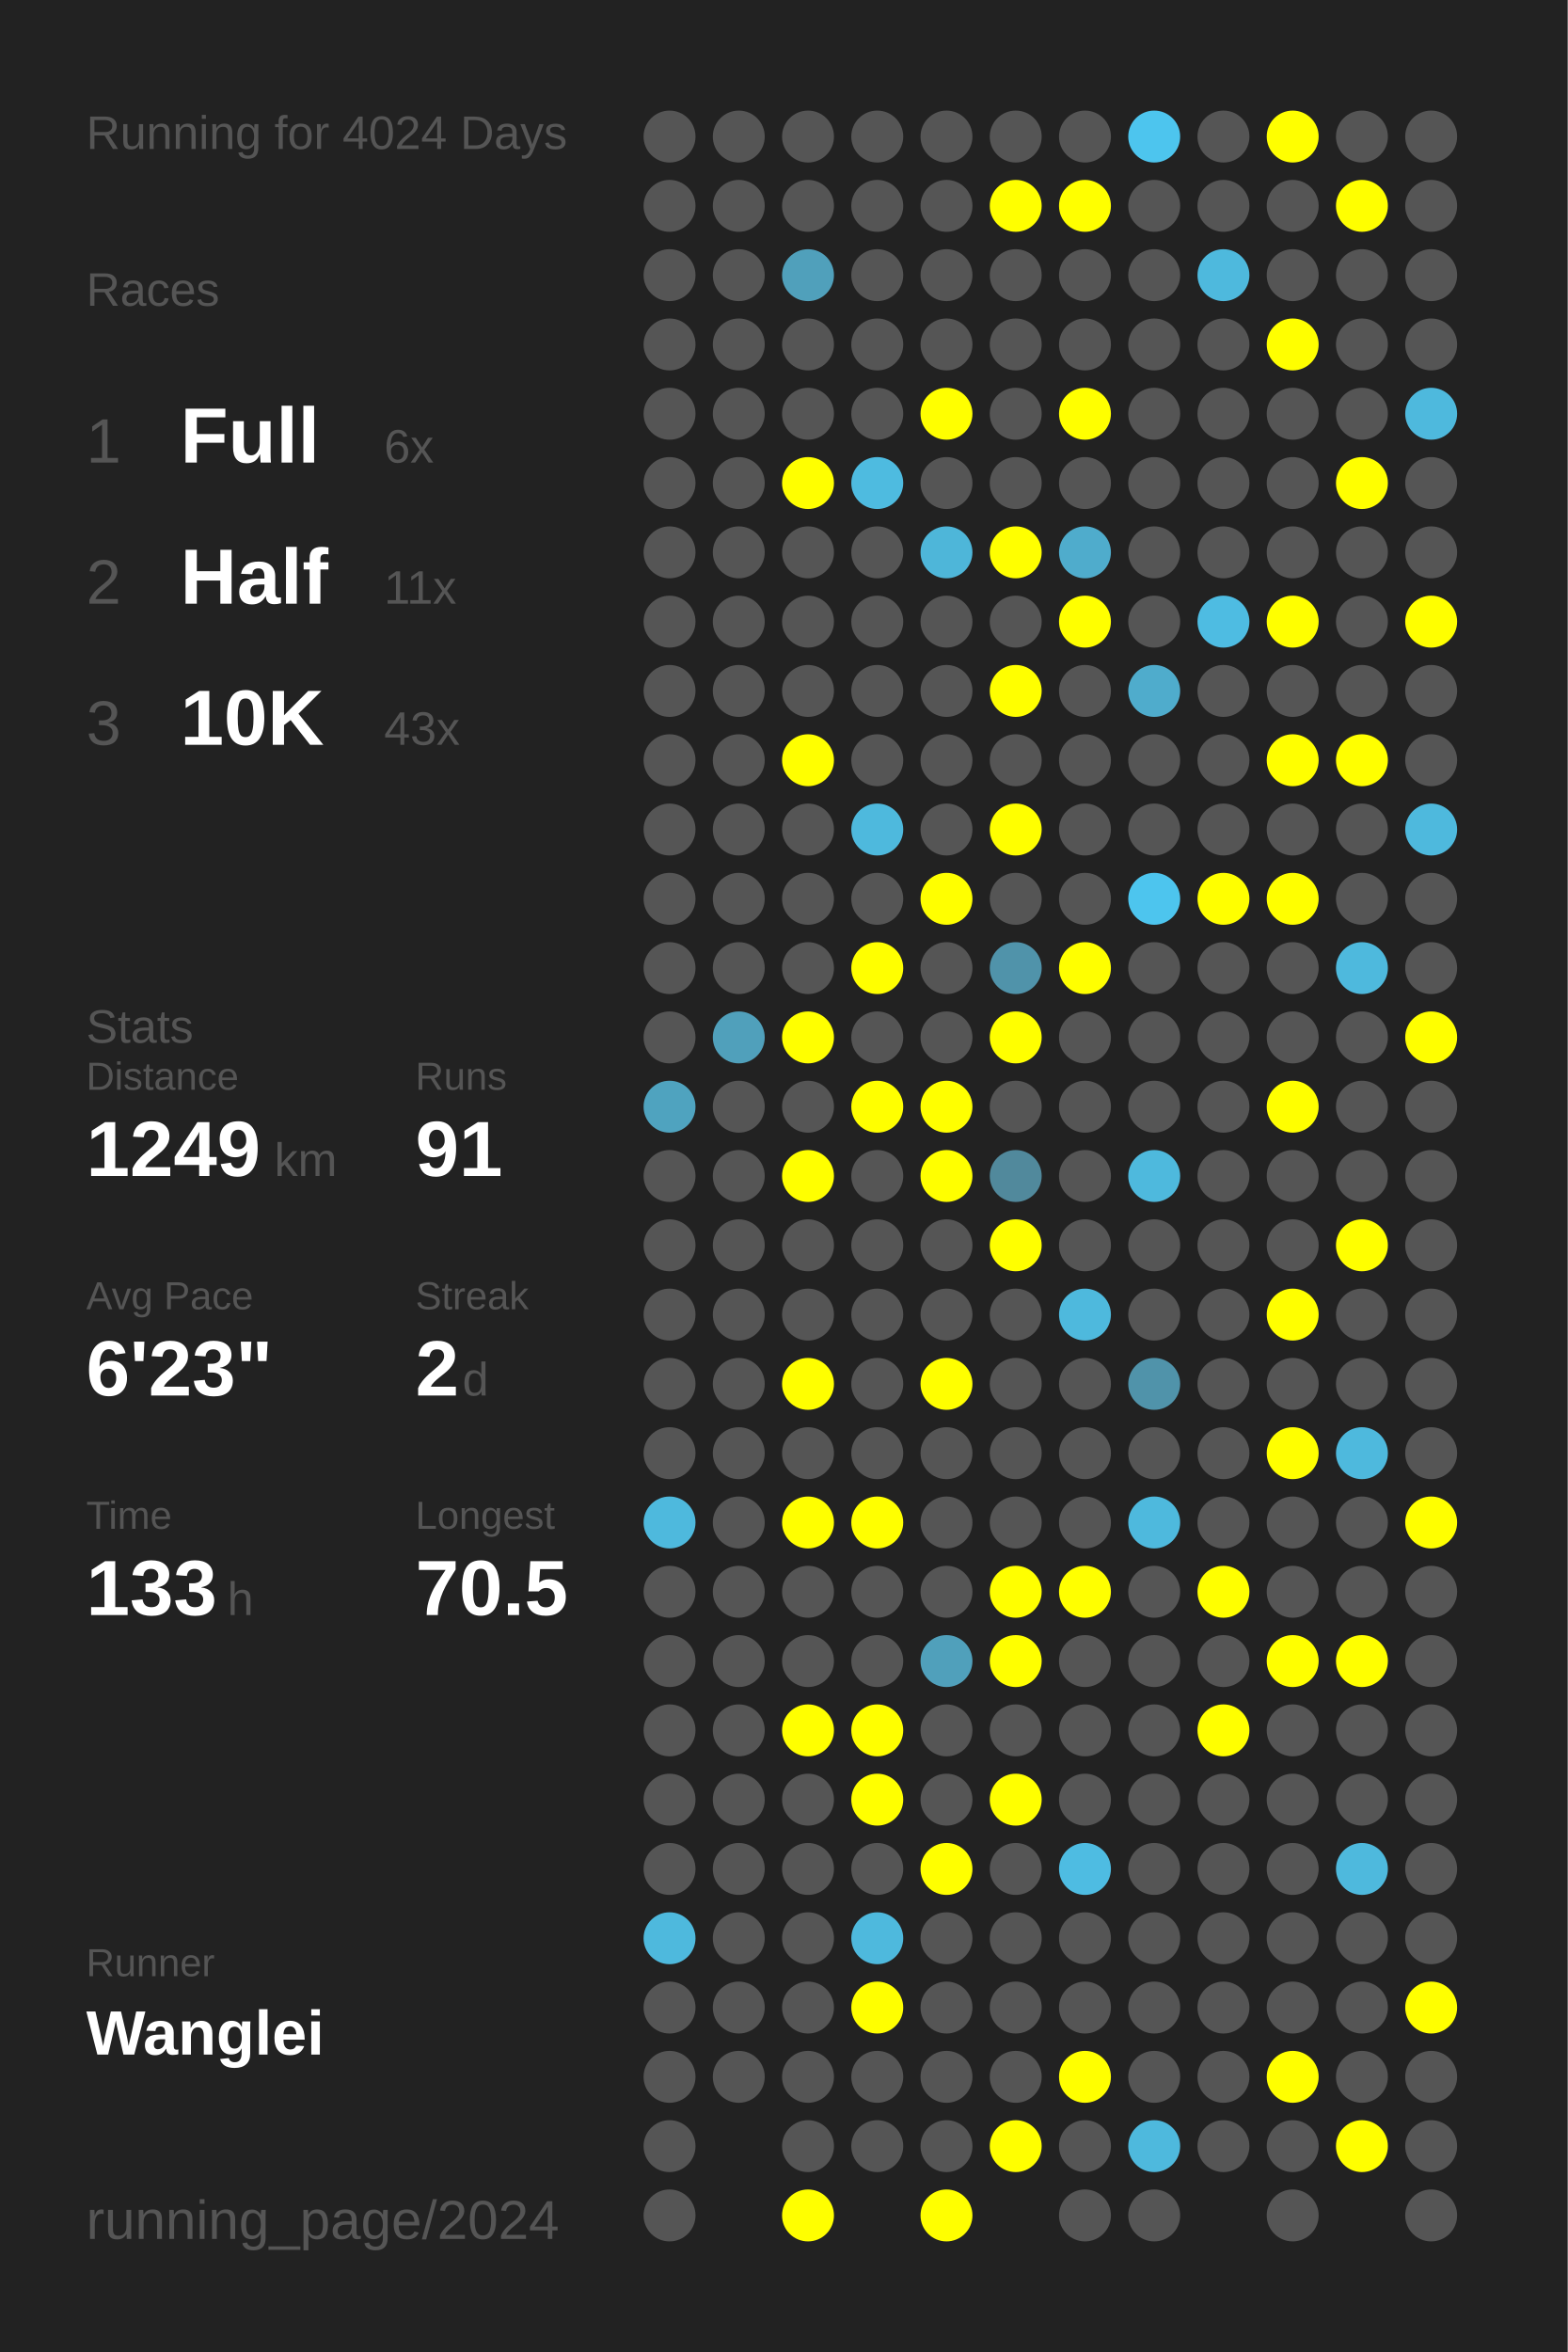
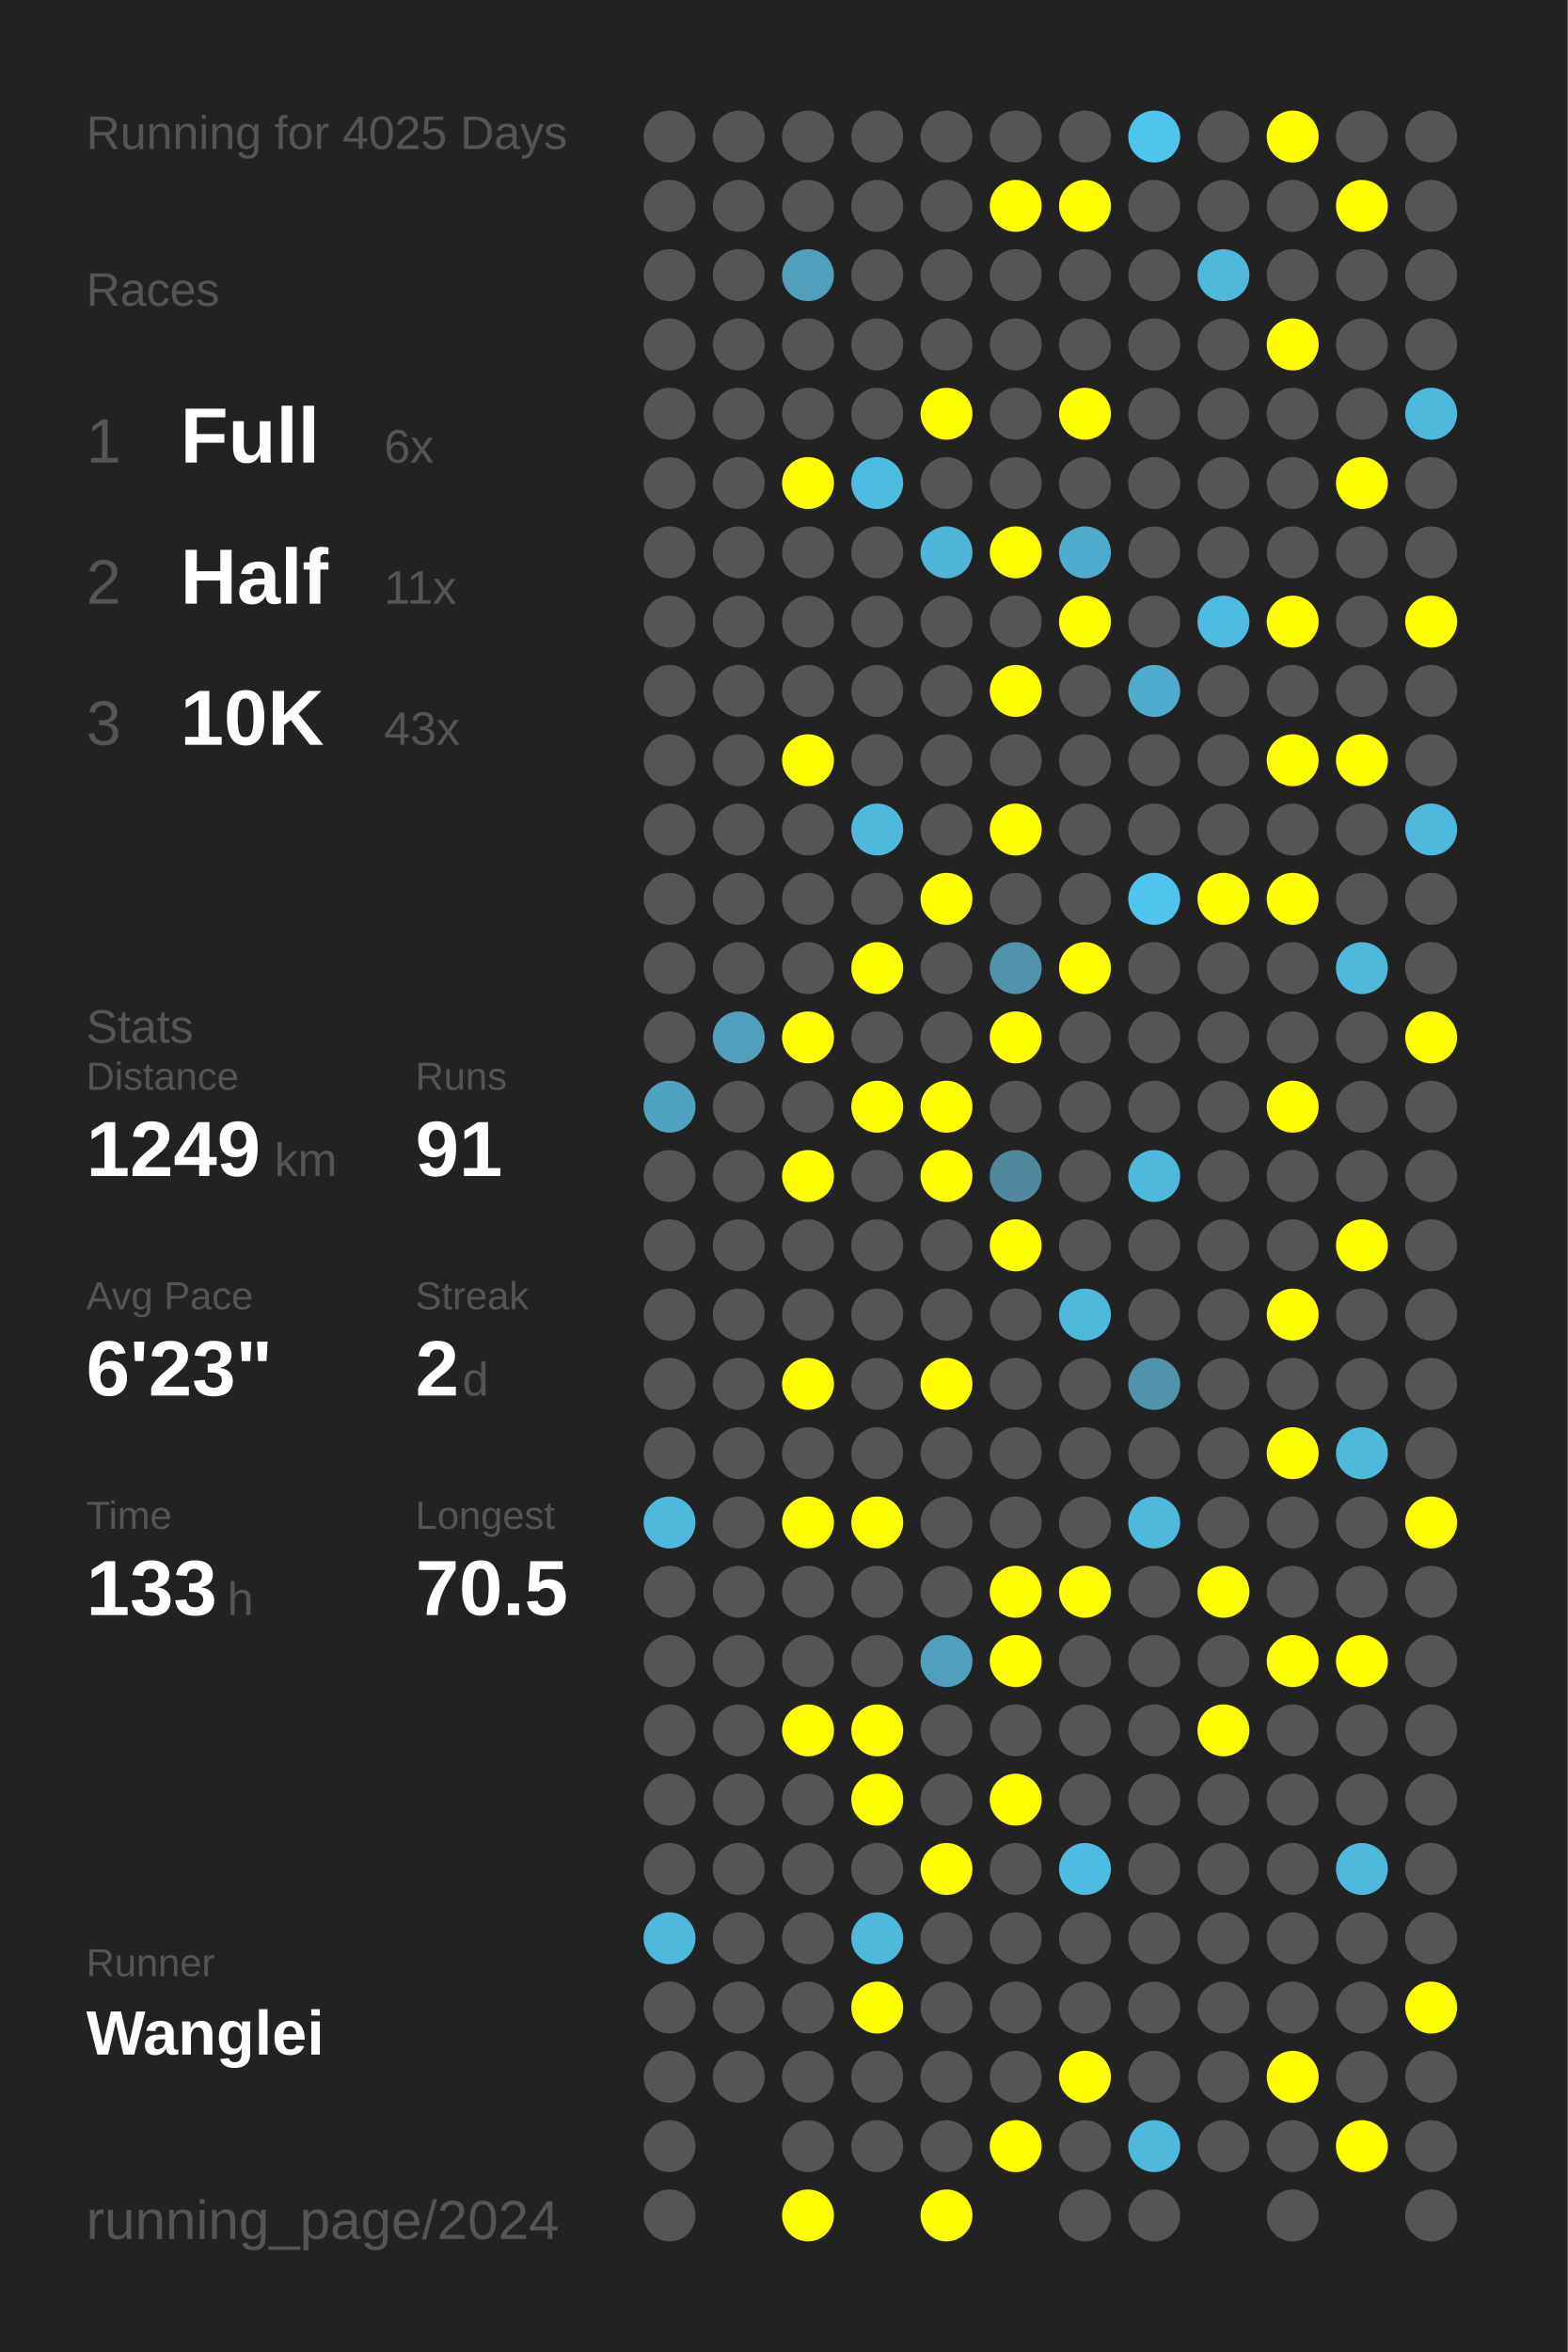
<svg xmlns="http://www.w3.org/2000/svg" baseProfile="full" height="300mm" version="1.1" viewBox="0,0,200,300" width="200mm">
  <defs />
  <rect fill="#222222" height="300" width="200" x="0" y="0" />
-   <text fill="#555555" style="font-size:6px; font-family:Arial;" x="11" y="19">Running for 4024 Days</text>
+   <text fill="#555555" style="font-size:6px; font-family:Arial;" x="11" y="19">Running for 4025 Days</text>
  <text fill="#555555" style="font-size:6px; font-family:Arial;" x="11" y="39">Races</text>
  <text fill="#555555" style="font-size:8px; font-family:Arial;" x="11" y="59">1</text>
  <text fill="#FFFFFF" style="font-size:10px; font-family:Arial; font-weight:bold;" x="23" y="59">Full</text>
  <text fill="#555555" style="font-size:6px; font-family:Arial;" x="49" y="59">6x</text>
  <text fill="#555555" style="font-size:8px; font-family:Arial;" x="11" y="77">2</text>
  <text fill="#FFFFFF" style="font-size:10px; font-family:Arial; font-weight:bold;" x="23" y="77">Half</text>
  <text fill="#555555" style="font-size:6px; font-family:Arial;" x="49" y="77">11x</text>
  <text fill="#555555" style="font-size:8px; font-family:Arial;" x="11" y="95">3</text>
  <text fill="#FFFFFF" style="font-size:10px; font-family:Arial; font-weight:bold;" x="23" y="95">10K</text>
  <text fill="#555555" style="font-size:6px; font-family:Arial;" x="49" y="95">43x</text>
  <text fill="#555555" style="font-size:6px; font-family:Arial;" x="11" y="133">Stats</text>
  <text fill="#555555" style="font-size:5px; font-family:Arial;" x="11" y="139">Distance</text>
  <text fill="#FFFFFF" style="font-size:10px; font-family:Arial; font-weight:bold;" x="11" y="150">1249</text>
  <text fill="#555555" style="font-size:6px; font-family:Arial;" x="35" y="150">km</text>
  <text fill="#555555" style="font-size:5px; font-family:Arial;" x="53" y="139">Runs</text>
  <text fill="#FFFFFF" style="font-size:10px; font-family:Arial; font-weight:bold;" x="53" y="150">91</text>
  <text fill="#555555" style="font-size:5px; font-family:Arial;" x="11" y="167">Avg Pace</text>
  <text fill="#FFFFFF" style="font-size:10px; font-family:Arial; font-weight:bold;" x="11" y="178">6'23"</text>
  <text fill="#555555" style="font-size:5px; font-family:Arial;" x="53" y="167">Streak</text>
  <text fill="#FFFFFF" style="font-size:10px; font-family:Arial; font-weight:bold;" x="53" y="178">2</text>
  <text fill="#555555" style="font-size:6px; font-family:Arial;" x="59" y="178">d</text>
  <text fill="#555555" style="font-size:5px; font-family:Arial;" x="11" y="195">Time</text>
  <text fill="#FFFFFF" style="font-size:10px; font-family:Arial; font-weight:bold;" x="11" y="206">133</text>
  <text fill="#555555" style="font-size:6px; font-family:Arial;" x="29" y="206">h</text>
  <text fill="#555555" style="font-size:5px; font-family:Arial;" x="53" y="195">Longest</text>
  <text fill="#FFFFFF" style="font-size:10px; font-family:Arial; font-weight:bold;" x="53" y="206">70.5</text>
  <text fill="#555555" style="font-size:5px; font-family:Arial;" x="11" y="252.065">Runner</text>
  <text fill="#FFFFFF" style="font-size:8px; font-family:Arial; font-weight:bold;" x="11" y="262.065">Wanglei</text>
  <text fill="#555555" style="font-size:7px; font-family:Arial;" x="11" y="285.581">running_page/2024</text>
  <circle cx="85.417" cy="17.419" fill="#555555" r="3.312" />
  <circle cx="85.417" cy="26.258" fill="#555555" r="3.312" />
  <circle cx="85.417" cy="35.097" fill="#555555" r="3.312" />
  <circle cx="85.417" cy="43.935" fill="#555555" r="3.312" />
  <circle cx="85.417" cy="52.774" fill="#555555" r="3.312" />
  <circle cx="85.417" cy="61.613" fill="#555555" r="3.312" />
  <circle cx="85.417" cy="70.452" fill="#555555" r="3.312" />
  <circle cx="85.417" cy="79.29" fill="#555555" r="3.312" />
  <circle cx="85.417" cy="88.129" fill="#555555" r="3.312" />
  <circle cx="85.417" cy="96.968" fill="#555555" r="3.312" />
  <circle cx="85.417" cy="105.806" fill="#555555" r="3.312" />
  <circle cx="85.417" cy="114.645" fill="#555555" r="3.312" />
  <circle cx="85.417" cy="123.484" fill="#555555" r="3.312" />
  <circle cx="85.417" cy="132.323" fill="#555555" r="3.312" />
  <circle cx="85.417" cy="141.161" fill="#4fa3bf" r="3.312" />
  <circle cx="85.417" cy="150" fill="#555555" r="3.312" />
  <circle cx="85.417" cy="158.839" fill="#555555" r="3.312" />
  <circle cx="85.417" cy="167.677" fill="#555555" r="3.312" />
  <circle cx="85.417" cy="176.516" fill="#555555" r="3.312" />
  <circle cx="85.417" cy="185.355" fill="#555555" r="3.312" />
  <circle cx="85.417" cy="194.194" fill="#4eb9dd" r="3.312" />
  <circle cx="85.417" cy="203.032" fill="#555555" r="3.312" />
  <circle cx="85.417" cy="211.871" fill="#555555" r="3.312" />
  <circle cx="85.417" cy="220.71" fill="#555555" r="3.312" />
  <circle cx="85.417" cy="229.548" fill="#555555" r="3.312" />
  <circle cx="85.417" cy="238.387" fill="#555555" r="3.312" />
  <circle cx="85.417" cy="247.226" fill="#4eb9dd" r="3.312" />
  <circle cx="85.417" cy="256.065" fill="#555555" r="3.312" />
  <circle cx="85.417" cy="264.903" fill="#555555" r="3.312" />
  <circle cx="85.417" cy="273.742" fill="#555555" r="3.312" />
  <circle cx="85.417" cy="282.581" fill="#555555" r="3.312" />
  <circle cx="94.25" cy="17.419" fill="#555555" r="3.312" />
  <circle cx="94.25" cy="26.258" fill="#555555" r="3.312" />
  <circle cx="94.25" cy="35.097" fill="#555555" r="3.312" />
  <circle cx="94.25" cy="43.935" fill="#555555" r="3.312" />
  <circle cx="94.25" cy="52.774" fill="#555555" r="3.312" />
  <circle cx="94.25" cy="61.613" fill="#555555" r="3.312" />
  <circle cx="94.25" cy="70.452" fill="#555555" r="3.312" />
  <circle cx="94.25" cy="79.29" fill="#555555" r="3.312" />
  <circle cx="94.25" cy="88.129" fill="#555555" r="3.312" />
  <circle cx="94.25" cy="96.968" fill="#555555" r="3.312" />
  <circle cx="94.25" cy="105.806" fill="#555555" r="3.312" />
  <circle cx="94.25" cy="114.645" fill="#555555" r="3.312" />
  <circle cx="94.25" cy="123.484" fill="#555555" r="3.312" />
  <circle cx="94.25" cy="132.323" fill="#50a0bb" r="3.312" />
  <circle cx="94.25" cy="141.161" fill="#555555" r="3.312" />
  <circle cx="94.25" cy="150" fill="#555555" r="3.312" />
  <circle cx="94.25" cy="158.839" fill="#555555" r="3.312" />
  <circle cx="94.25" cy="167.677" fill="#555555" r="3.312" />
  <circle cx="94.25" cy="176.516" fill="#555555" r="3.312" />
  <circle cx="94.25" cy="185.355" fill="#555555" r="3.312" />
  <circle cx="94.25" cy="194.194" fill="#555555" r="3.312" />
  <circle cx="94.25" cy="203.032" fill="#555555" r="3.312" />
  <circle cx="94.25" cy="211.871" fill="#555555" r="3.312" />
  <circle cx="94.25" cy="220.71" fill="#555555" r="3.312" />
  <circle cx="94.25" cy="229.548" fill="#555555" r="3.312" />
  <circle cx="94.25" cy="238.387" fill="#555555" r="3.312" />
  <circle cx="94.25" cy="247.226" fill="#555555" r="3.312" />
  <circle cx="94.25" cy="256.065" fill="#555555" r="3.312" />
  <circle cx="94.25" cy="264.903" fill="#555555" r="3.312" />
  <circle cx="103.083" cy="17.419" fill="#555555" r="3.312" />
  <circle cx="103.083" cy="26.258" fill="#555555" r="3.312" />
  <circle cx="103.083" cy="35.097" fill="#50a0bb" r="3.312" />
  <circle cx="103.083" cy="43.935" fill="#555555" r="3.312" />
  <circle cx="103.083" cy="52.774" fill="#555555" r="3.312" />
  <circle cx="103.083" cy="61.613" fill="#FFFF00" r="3.312" />
  <circle cx="103.083" cy="70.452" fill="#555555" r="3.312" />
  <circle cx="103.083" cy="79.29" fill="#555555" r="3.312" />
  <circle cx="103.083" cy="88.129" fill="#555555" r="3.312" />
  <circle cx="103.083" cy="96.968" fill="#FFFF00" r="3.312" />
  <circle cx="103.083" cy="105.806" fill="#555555" r="3.312" />
  <circle cx="103.083" cy="114.645" fill="#555555" r="3.312" />
  <circle cx="103.083" cy="123.484" fill="#555555" r="3.312" />
  <circle cx="103.083" cy="132.323" fill="#FFFF00" r="3.312" />
  <circle cx="103.083" cy="141.161" fill="#555555" r="3.312" />
  <circle cx="103.083" cy="150" fill="#FFFF00" r="3.312" />
  <circle cx="103.083" cy="158.839" fill="#555555" r="3.312" />
  <circle cx="103.083" cy="167.677" fill="#555555" r="3.312" />
  <circle cx="103.083" cy="176.516" fill="#FFFF00" r="3.312" />
  <circle cx="103.083" cy="185.355" fill="#555555" r="3.312" />
  <circle cx="103.083" cy="194.194" fill="#FFFF00" r="3.312" />
  <circle cx="103.083" cy="203.032" fill="#555555" r="3.312" />
  <circle cx="103.083" cy="211.871" fill="#555555" r="3.312" />
  <circle cx="103.083" cy="220.71" fill="#FFFF00" r="3.312" />
  <circle cx="103.083" cy="229.548" fill="#555555" r="3.312" />
  <circle cx="103.083" cy="238.387" fill="#555555" r="3.312" />
  <circle cx="103.083" cy="247.226" fill="#555555" r="3.312" />
  <circle cx="103.083" cy="256.065" fill="#555555" r="3.312" />
  <circle cx="103.083" cy="264.903" fill="#555555" r="3.312" />
  <circle cx="103.083" cy="273.742" fill="#555555" r="3.312" />
  <circle cx="103.083" cy="282.581" fill="#FFFF00" r="3.312" />
  <circle cx="111.917" cy="17.419" fill="#555555" r="3.312" />
  <circle cx="111.917" cy="26.258" fill="#555555" r="3.312" />
  <circle cx="111.917" cy="35.097" fill="#555555" r="3.312" />
  <circle cx="111.917" cy="43.935" fill="#555555" r="3.312" />
  <circle cx="111.917" cy="52.774" fill="#555555" r="3.312" />
  <circle cx="111.917" cy="61.613" fill="#4ebbe0" r="3.312" />
  <circle cx="111.917" cy="70.452" fill="#555555" r="3.312" />
  <circle cx="111.917" cy="79.29" fill="#555555" r="3.312" />
  <circle cx="111.917" cy="88.129" fill="#555555" r="3.312" />
  <circle cx="111.917" cy="96.968" fill="#555555" r="3.312" />
  <circle cx="111.917" cy="105.806" fill="#4eb9dd" r="3.312" />
  <circle cx="111.917" cy="114.645" fill="#555555" r="3.312" />
  <circle cx="111.917" cy="123.484" fill="#FFFF00" r="3.312" />
  <circle cx="111.917" cy="132.323" fill="#555555" r="3.312" />
  <circle cx="111.917" cy="141.161" fill="#FFFF00" r="3.312" />
  <circle cx="111.917" cy="150" fill="#555555" r="3.312" />
  <circle cx="111.917" cy="158.839" fill="#555555" r="3.312" />
  <circle cx="111.917" cy="167.677" fill="#555555" r="3.312" />
  <circle cx="111.917" cy="176.516" fill="#555555" r="3.312" />
  <circle cx="111.917" cy="185.355" fill="#555555" r="3.312" />
  <circle cx="111.917" cy="194.194" fill="#FFFF00" r="3.312" />
  <circle cx="111.917" cy="203.032" fill="#555555" r="3.312" />
  <circle cx="111.917" cy="211.871" fill="#555555" r="3.312" />
  <circle cx="111.917" cy="220.71" fill="#FFFF00" r="3.312" />
  <circle cx="111.917" cy="229.548" fill="#FFFF00" r="3.312" />
  <circle cx="111.917" cy="238.387" fill="#555555" r="3.312" />
  <circle cx="111.917" cy="247.226" fill="#4eb9dd" r="3.312" />
  <circle cx="111.917" cy="256.065" fill="#FFFF00" r="3.312" />
  <circle cx="111.917" cy="264.903" fill="#555555" r="3.312" />
  <circle cx="111.917" cy="273.742" fill="#555555" r="3.312" />
  <circle cx="120.75" cy="17.419" fill="#555555" r="3.312" />
  <circle cx="120.75" cy="26.258" fill="#555555" r="3.312" />
  <circle cx="120.75" cy="35.097" fill="#555555" r="3.312" />
  <circle cx="120.75" cy="43.935" fill="#555555" r="3.312" />
  <circle cx="120.75" cy="52.774" fill="#FFFF00" r="3.312" />
  <circle cx="120.75" cy="61.613" fill="#555555" r="3.312" />
  <circle cx="120.75" cy="70.452" fill="#4eb6d9" r="3.312" />
  <circle cx="120.75" cy="79.29" fill="#555555" r="3.312" />
  <circle cx="120.75" cy="88.129" fill="#555555" r="3.312" />
  <circle cx="120.75" cy="96.968" fill="#555555" r="3.312" />
  <circle cx="120.75" cy="105.806" fill="#555555" r="3.312" />
  <circle cx="120.75" cy="114.645" fill="#FFFF00" r="3.312" />
  <circle cx="120.75" cy="123.484" fill="#555555" r="3.312" />
  <circle cx="120.75" cy="132.323" fill="#555555" r="3.312" />
  <circle cx="120.75" cy="141.161" fill="#FFFF00" r="3.312" />
  <circle cx="120.75" cy="150" fill="#FFFF00" r="3.312" />
  <circle cx="120.75" cy="158.839" fill="#555555" r="3.312" />
  <circle cx="120.75" cy="167.677" fill="#555555" r="3.312" />
  <circle cx="120.75" cy="176.516" fill="#FFFF00" r="3.312" />
  <circle cx="120.75" cy="185.355" fill="#555555" r="3.312" />
  <circle cx="120.75" cy="194.194" fill="#555555" r="3.312" />
  <circle cx="120.75" cy="203.032" fill="#555555" r="3.312" />
  <circle cx="120.75" cy="211.871" fill="#50a0bb" r="3.312" />
  <circle cx="120.75" cy="220.71" fill="#555555" r="3.312" />
  <circle cx="120.75" cy="229.548" fill="#555555" r="3.312" />
  <circle cx="120.75" cy="238.387" fill="#FFFF00" r="3.312" />
  <circle cx="120.75" cy="247.226" fill="#555555" r="3.312" />
  <circle cx="120.75" cy="256.065" fill="#555555" r="3.312" />
  <circle cx="120.75" cy="264.903" fill="#555555" r="3.312" />
  <circle cx="120.75" cy="273.742" fill="#555555" r="3.312" />
  <circle cx="120.75" cy="282.581" fill="#FFFF00" r="3.312" />
  <circle cx="129.583" cy="17.419" fill="#555555" r="3.312" />
  <circle cx="129.583" cy="26.258" fill="#FFFF00" r="3.312" />
  <circle cx="129.583" cy="35.097" fill="#555555" r="3.312" />
  <circle cx="129.583" cy="43.935" fill="#555555" r="3.312" />
  <circle cx="129.583" cy="52.774" fill="#555555" r="3.312" />
  <circle cx="129.583" cy="61.613" fill="#555555" r="3.312" />
  <circle cx="129.583" cy="70.452" fill="#FFFF00" r="3.312" />
  <circle cx="129.583" cy="79.29" fill="#555555" r="3.312" />
  <circle cx="129.583" cy="88.129" fill="#FFFF00" r="3.312" />
  <circle cx="129.583" cy="96.968" fill="#555555" r="3.312" />
  <circle cx="129.583" cy="105.806" fill="#FFFF00" r="3.312" />
  <circle cx="129.583" cy="114.645" fill="#555555" r="3.312" />
  <circle cx="129.583" cy="123.484" fill="#5093aa" r="3.312" />
  <circle cx="129.583" cy="132.323" fill="#FFFF00" r="3.312" />
  <circle cx="129.583" cy="141.161" fill="#555555" r="3.312" />
  <circle cx="129.583" cy="150" fill="#51899c" r="3.312" />
  <circle cx="129.583" cy="158.839" fill="#FFFF00" r="3.312" />
  <circle cx="129.583" cy="167.677" fill="#555555" r="3.312" />
  <circle cx="129.583" cy="176.516" fill="#555555" r="3.312" />
  <circle cx="129.583" cy="185.355" fill="#555555" r="3.312" />
  <circle cx="129.583" cy="194.194" fill="#555555" r="3.312" />
  <circle cx="129.583" cy="203.032" fill="#FFFF00" r="3.312" />
  <circle cx="129.583" cy="211.871" fill="#FFFF00" r="3.312" />
  <circle cx="129.583" cy="220.71" fill="#555555" r="3.312" />
  <circle cx="129.583" cy="229.548" fill="#FFFF00" r="3.312" />
  <circle cx="129.583" cy="238.387" fill="#555555" r="3.312" />
  <circle cx="129.583" cy="247.226" fill="#555555" r="3.312" />
  <circle cx="129.583" cy="256.065" fill="#555555" r="3.312" />
  <circle cx="129.583" cy="264.903" fill="#555555" r="3.312" />
  <circle cx="129.583" cy="273.742" fill="#FFFF00" r="3.312" />
  <circle cx="138.417" cy="17.419" fill="#555555" r="3.312" />
  <circle cx="138.417" cy="26.258" fill="#FFFF00" r="3.312" />
  <circle cx="138.417" cy="35.097" fill="#555555" r="3.312" />
  <circle cx="138.417" cy="43.935" fill="#555555" r="3.312" />
  <circle cx="138.417" cy="52.774" fill="#FFFF00" r="3.312" />
  <circle cx="138.417" cy="61.613" fill="#555555" r="3.312" />
  <circle cx="138.417" cy="70.452" fill="#4faccc" r="3.312" />
  <circle cx="138.417" cy="79.29" fill="#FFFF00" r="3.312" />
  <circle cx="138.417" cy="88.129" fill="#555555" r="3.312" />
  <circle cx="138.417" cy="96.968" fill="#555555" r="3.312" />
  <circle cx="138.417" cy="105.806" fill="#555555" r="3.312" />
  <circle cx="138.417" cy="114.645" fill="#555555" r="3.312" />
  <circle cx="138.417" cy="123.484" fill="#FFFF00" r="3.312" />
  <circle cx="138.417" cy="132.323" fill="#555555" r="3.312" />
  <circle cx="138.417" cy="141.161" fill="#555555" r="3.312" />
  <circle cx="138.417" cy="150" fill="#555555" r="3.312" />
  <circle cx="138.417" cy="158.839" fill="#555555" r="3.312" />
  <circle cx="138.417" cy="167.677" fill="#4eb9dd" r="3.312" />
  <circle cx="138.417" cy="176.516" fill="#555555" r="3.312" />
  <circle cx="138.417" cy="185.355" fill="#555555" r="3.312" />
  <circle cx="138.417" cy="194.194" fill="#555555" r="3.312" />
  <circle cx="138.417" cy="203.032" fill="#FFFF00" r="3.312" />
  <circle cx="138.417" cy="211.871" fill="#555555" r="3.312" />
  <circle cx="138.417" cy="220.71" fill="#555555" r="3.312" />
  <circle cx="138.417" cy="229.548" fill="#555555" r="3.312" />
  <circle cx="138.417" cy="238.387" fill="#4ebce2" r="3.312" />
  <circle cx="138.417" cy="247.226" fill="#555555" r="3.312" />
  <circle cx="138.417" cy="256.065" fill="#555555" r="3.312" />
  <circle cx="138.417" cy="264.903" fill="#FFFF00" r="3.312" />
  <circle cx="138.417" cy="273.742" fill="#555555" r="3.312" />
  <circle cx="138.417" cy="282.581" fill="#555555" r="3.312" />
  <circle cx="147.25" cy="17.419" fill="#4dc5ee" r="3.312" />
  <circle cx="147.25" cy="26.258" fill="#555555" r="3.312" />
  <circle cx="147.25" cy="35.097" fill="#555555" r="3.312" />
  <circle cx="147.25" cy="43.935" fill="#555555" r="3.312" />
  <circle cx="147.25" cy="52.774" fill="#555555" r="3.312" />
  <circle cx="147.25" cy="61.613" fill="#555555" r="3.312" />
  <circle cx="147.25" cy="70.452" fill="#555555" r="3.312" />
  <circle cx="147.25" cy="79.29" fill="#555555" r="3.312" />
  <circle cx="147.25" cy="88.129" fill="#4faccc" r="3.312" />
  <circle cx="147.25" cy="96.968" fill="#555555" r="3.312" />
  <circle cx="147.25" cy="105.806" fill="#555555" r="3.312" />
  <circle cx="147.25" cy="114.645" fill="#4dc5ee" r="3.312" />
  <circle cx="147.25" cy="123.484" fill="#555555" r="3.312" />
  <circle cx="147.25" cy="132.323" fill="#555555" r="3.312" />
  <circle cx="147.25" cy="141.161" fill="#555555" r="3.312" />
  <circle cx="147.25" cy="150" fill="#4eb9dd" r="3.312" />
  <circle cx="147.25" cy="158.839" fill="#555555" r="3.312" />
  <circle cx="147.25" cy="167.677" fill="#555555" r="3.312" />
  <circle cx="147.25" cy="176.516" fill="#5093aa" r="3.312" />
  <circle cx="147.25" cy="185.355" fill="#555555" r="3.312" />
  <circle cx="147.25" cy="194.194" fill="#4eb9dd" r="3.312" />
  <circle cx="147.25" cy="203.032" fill="#555555" r="3.312" />
  <circle cx="147.25" cy="211.871" fill="#555555" r="3.312" />
  <circle cx="147.25" cy="220.71" fill="#555555" r="3.312" />
  <circle cx="147.25" cy="229.548" fill="#555555" r="3.312" />
  <circle cx="147.25" cy="238.387" fill="#555555" r="3.312" />
  <circle cx="147.25" cy="247.226" fill="#555555" r="3.312" />
  <circle cx="147.25" cy="256.065" fill="#555555" r="3.312" />
  <circle cx="147.25" cy="264.903" fill="#555555" r="3.312" />
  <circle cx="147.25" cy="273.742" fill="#4eb9dd" r="3.312" />
  <circle cx="147.25" cy="282.581" fill="#555555" r="3.312" />
  <circle cx="156.083" cy="17.419" fill="#555555" r="3.312" />
  <circle cx="156.083" cy="26.258" fill="#555555" r="3.312" />
  <circle cx="156.083" cy="35.097" fill="#4eb9dd" r="3.312" />
  <circle cx="156.083" cy="43.935" fill="#555555" r="3.312" />
  <circle cx="156.083" cy="52.774" fill="#555555" r="3.312" />
  <circle cx="156.083" cy="61.613" fill="#555555" r="3.312" />
  <circle cx="156.083" cy="70.452" fill="#555555" r="3.312" />
  <circle cx="156.083" cy="79.29" fill="#4ebce2" r="3.312" />
  <circle cx="156.083" cy="88.129" fill="#555555" r="3.312" />
  <circle cx="156.083" cy="96.968" fill="#555555" r="3.312" />
  <circle cx="156.083" cy="105.806" fill="#555555" r="3.312" />
  <circle cx="156.083" cy="114.645" fill="#FFFF00" r="3.312" />
  <circle cx="156.083" cy="123.484" fill="#555555" r="3.312" />
  <circle cx="156.083" cy="132.323" fill="#555555" r="3.312" />
  <circle cx="156.083" cy="141.161" fill="#555555" r="3.312" />
  <circle cx="156.083" cy="150" fill="#555555" r="3.312" />
  <circle cx="156.083" cy="158.839" fill="#555555" r="3.312" />
  <circle cx="156.083" cy="167.677" fill="#555555" r="3.312" />
  <circle cx="156.083" cy="176.516" fill="#555555" r="3.312" />
  <circle cx="156.083" cy="185.355" fill="#555555" r="3.312" />
  <circle cx="156.083" cy="194.194" fill="#555555" r="3.312" />
  <circle cx="156.083" cy="203.032" fill="#FFFF00" r="3.312" />
  <circle cx="156.083" cy="211.871" fill="#555555" r="3.312" />
  <circle cx="156.083" cy="220.71" fill="#FFFF00" r="3.312" />
  <circle cx="156.083" cy="229.548" fill="#555555" r="3.312" />
  <circle cx="156.083" cy="238.387" fill="#555555" r="3.312" />
  <circle cx="156.083" cy="247.226" fill="#555555" r="3.312" />
  <circle cx="156.083" cy="256.065" fill="#555555" r="3.312" />
  <circle cx="156.083" cy="264.903" fill="#555555" r="3.312" />
  <circle cx="156.083" cy="273.742" fill="#555555" r="3.312" />
  <circle cx="164.917" cy="17.419" fill="#FFFF00" r="3.312" />
  <circle cx="164.917" cy="26.258" fill="#555555" r="3.312" />
  <circle cx="164.917" cy="35.097" fill="#555555" r="3.312" />
  <circle cx="164.917" cy="43.935" fill="#FFFF00" r="3.312" />
  <circle cx="164.917" cy="52.774" fill="#555555" r="3.312" />
  <circle cx="164.917" cy="61.613" fill="#555555" r="3.312" />
  <circle cx="164.917" cy="70.452" fill="#555555" r="3.312" />
  <circle cx="164.917" cy="79.29" fill="#FFFF00" r="3.312" />
  <circle cx="164.917" cy="88.129" fill="#555555" r="3.312" />
  <circle cx="164.917" cy="96.968" fill="#FFFF00" r="3.312" />
  <circle cx="164.917" cy="105.806" fill="#555555" r="3.312" />
  <circle cx="164.917" cy="114.645" fill="#FFFF00" r="3.312" />
  <circle cx="164.917" cy="123.484" fill="#555555" r="3.312" />
  <circle cx="164.917" cy="132.323" fill="#555555" r="3.312" />
  <circle cx="164.917" cy="141.161" fill="#FFFF00" r="3.312" />
  <circle cx="164.917" cy="150" fill="#555555" r="3.312" />
  <circle cx="164.917" cy="158.839" fill="#555555" r="3.312" />
  <circle cx="164.917" cy="167.677" fill="#FFFF00" r="3.312" />
  <circle cx="164.917" cy="176.516" fill="#555555" r="3.312" />
  <circle cx="164.917" cy="185.355" fill="#FFFF00" r="3.312" />
  <circle cx="164.917" cy="194.194" fill="#555555" r="3.312" />
  <circle cx="164.917" cy="203.032" fill="#555555" r="3.312" />
  <circle cx="164.917" cy="211.871" fill="#FFFF00" r="3.312" />
  <circle cx="164.917" cy="220.71" fill="#555555" r="3.312" />
  <circle cx="164.917" cy="229.548" fill="#555555" r="3.312" />
  <circle cx="164.917" cy="238.387" fill="#555555" r="3.312" />
  <circle cx="164.917" cy="247.226" fill="#555555" r="3.312" />
  <circle cx="164.917" cy="256.065" fill="#555555" r="3.312" />
  <circle cx="164.917" cy="264.903" fill="#FFFF00" r="3.312" />
  <circle cx="164.917" cy="273.742" fill="#555555" r="3.312" />
  <circle cx="164.917" cy="282.581" fill="#555555" r="3.312" />
  <circle cx="173.75" cy="17.419" fill="#555555" r="3.312" />
  <circle cx="173.75" cy="26.258" fill="#FFFF00" r="3.312" />
  <circle cx="173.75" cy="35.097" fill="#555555" r="3.312" />
  <circle cx="173.75" cy="43.935" fill="#555555" r="3.312" />
  <circle cx="173.75" cy="52.774" fill="#555555" r="3.312" />
  <circle cx="173.75" cy="61.613" fill="#FFFF00" r="3.312" />
  <circle cx="173.75" cy="70.452" fill="#555555" r="3.312" />
  <circle cx="173.75" cy="79.29" fill="#555555" r="3.312" />
  <circle cx="173.75" cy="88.129" fill="#555555" r="3.312" />
  <circle cx="173.75" cy="96.968" fill="#FFFF00" r="3.312" />
  <circle cx="173.75" cy="105.806" fill="#555555" r="3.312" />
  <circle cx="173.75" cy="114.645" fill="#555555" r="3.312" />
  <circle cx="173.75" cy="123.484" fill="#4eb9dd" r="3.312" />
  <circle cx="173.75" cy="132.323" fill="#555555" r="3.312" />
  <circle cx="173.75" cy="141.161" fill="#555555" r="3.312" />
  <circle cx="173.75" cy="150" fill="#555555" r="3.312" />
  <circle cx="173.75" cy="158.839" fill="#FFFF00" r="3.312" />
  <circle cx="173.75" cy="167.677" fill="#555555" r="3.312" />
  <circle cx="173.75" cy="176.516" fill="#555555" r="3.312" />
  <circle cx="173.75" cy="185.355" fill="#4eb9dd" r="3.312" />
  <circle cx="173.75" cy="194.194" fill="#555555" r="3.312" />
  <circle cx="173.75" cy="203.032" fill="#555555" r="3.312" />
  <circle cx="173.75" cy="211.871" fill="#FFFF00" r="3.312" />
  <circle cx="173.75" cy="220.71" fill="#555555" r="3.312" />
  <circle cx="173.75" cy="229.548" fill="#555555" r="3.312" />
  <circle cx="173.75" cy="238.387" fill="#4eb9dd" r="3.312" />
  <circle cx="173.75" cy="247.226" fill="#555555" r="3.312" />
  <circle cx="173.75" cy="256.065" fill="#555555" r="3.312" />
  <circle cx="173.75" cy="264.903" fill="#555555" r="3.312" />
  <circle cx="173.75" cy="273.742" fill="#FFFF00" r="3.312" />
  <circle cx="182.583" cy="17.419" fill="#555555" r="3.312" />
  <circle cx="182.583" cy="26.258" fill="#555555" r="3.312" />
  <circle cx="182.583" cy="35.097" fill="#555555" r="3.312" />
  <circle cx="182.583" cy="43.935" fill="#555555" r="3.312" />
  <circle cx="182.583" cy="52.774" fill="#4eb9dd" r="3.312" />
  <circle cx="182.583" cy="61.613" fill="#555555" r="3.312" />
  <circle cx="182.583" cy="70.452" fill="#555555" r="3.312" />
  <circle cx="182.583" cy="79.29" fill="#FFFF00" r="3.312" />
  <circle cx="182.583" cy="88.129" fill="#555555" r="3.312" />
  <circle cx="182.583" cy="96.968" fill="#555555" r="3.312" />
  <circle cx="182.583" cy="105.806" fill="#4eb9dd" r="3.312" />
  <circle cx="182.583" cy="114.645" fill="#555555" r="3.312" />
  <circle cx="182.583" cy="123.484" fill="#555555" r="3.312" />
  <circle cx="182.583" cy="132.323" fill="#FFFF00" r="3.312" />
  <circle cx="182.583" cy="141.161" fill="#555555" r="3.312" />
  <circle cx="182.583" cy="150" fill="#555555" r="3.312" />
  <circle cx="182.583" cy="158.839" fill="#555555" r="3.312" />
  <circle cx="182.583" cy="167.677" fill="#555555" r="3.312" />
  <circle cx="182.583" cy="176.516" fill="#555555" r="3.312" />
  <circle cx="182.583" cy="185.355" fill="#555555" r="3.312" />
  <circle cx="182.583" cy="194.194" fill="#FFFF00" r="3.312" />
  <circle cx="182.583" cy="203.032" fill="#555555" r="3.312" />
  <circle cx="182.583" cy="211.871" fill="#555555" r="3.312" />
  <circle cx="182.583" cy="220.71" fill="#555555" r="3.312" />
  <circle cx="182.583" cy="229.548" fill="#555555" r="3.312" />
  <circle cx="182.583" cy="238.387" fill="#555555" r="3.312" />
  <circle cx="182.583" cy="247.226" fill="#555555" r="3.312" />
  <circle cx="182.583" cy="256.065" fill="#FFFF00" r="3.312" />
  <circle cx="182.583" cy="264.903" fill="#555555" r="3.312" />
  <circle cx="182.583" cy="273.742" fill="#555555" r="3.312" />
  <circle cx="182.583" cy="282.581" fill="#555555" r="3.312" />
</svg>
